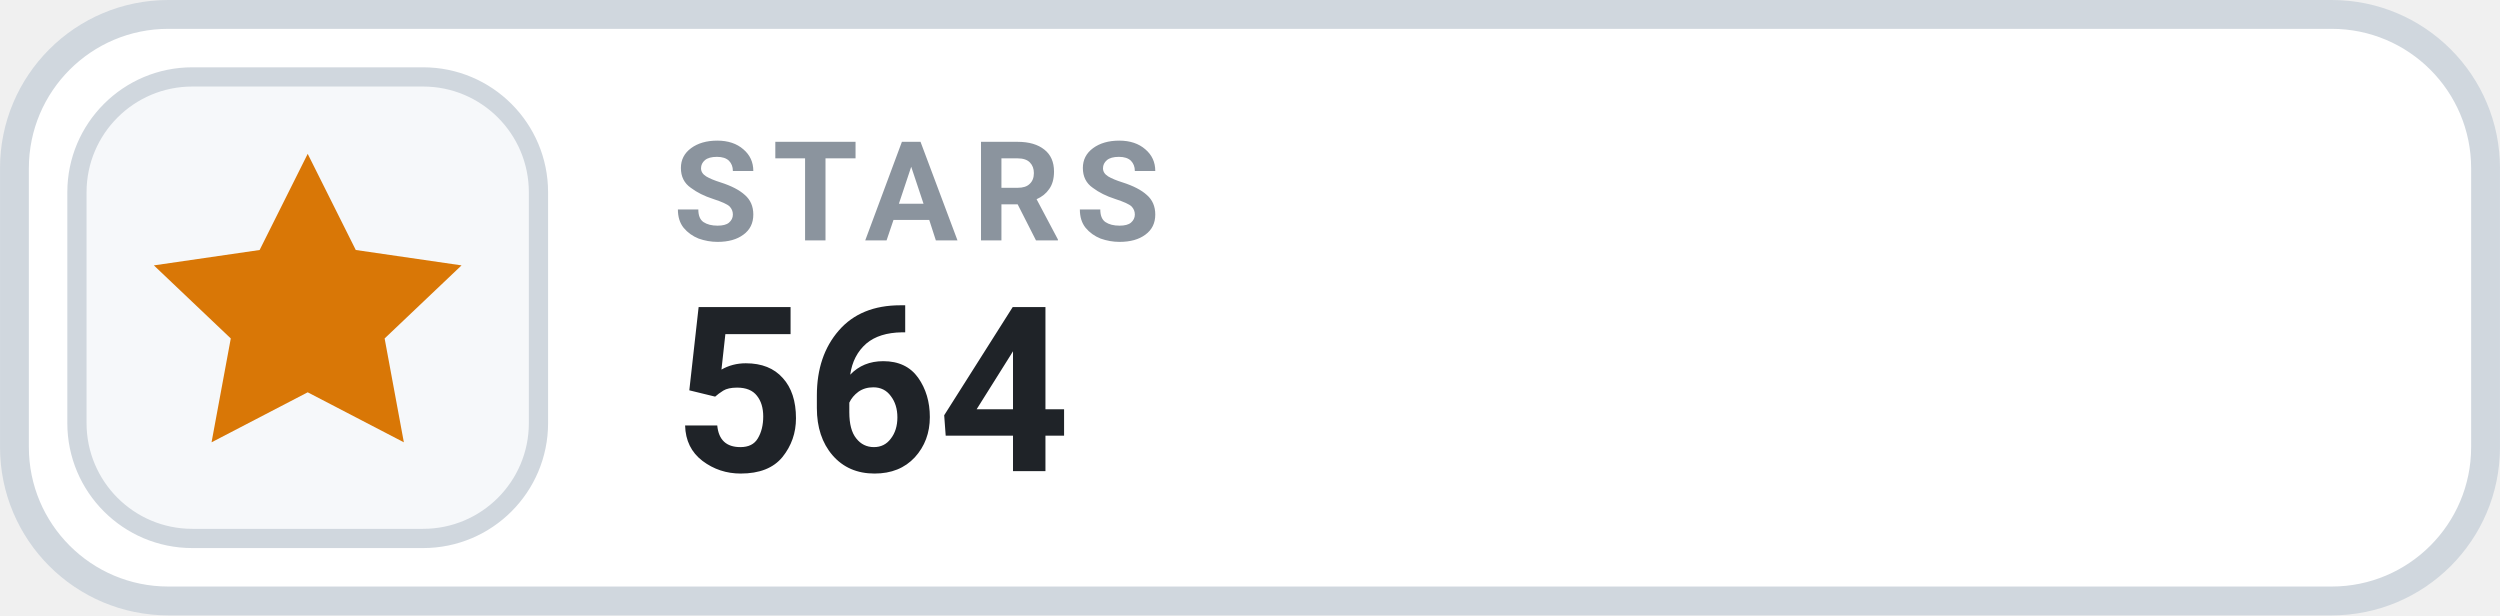
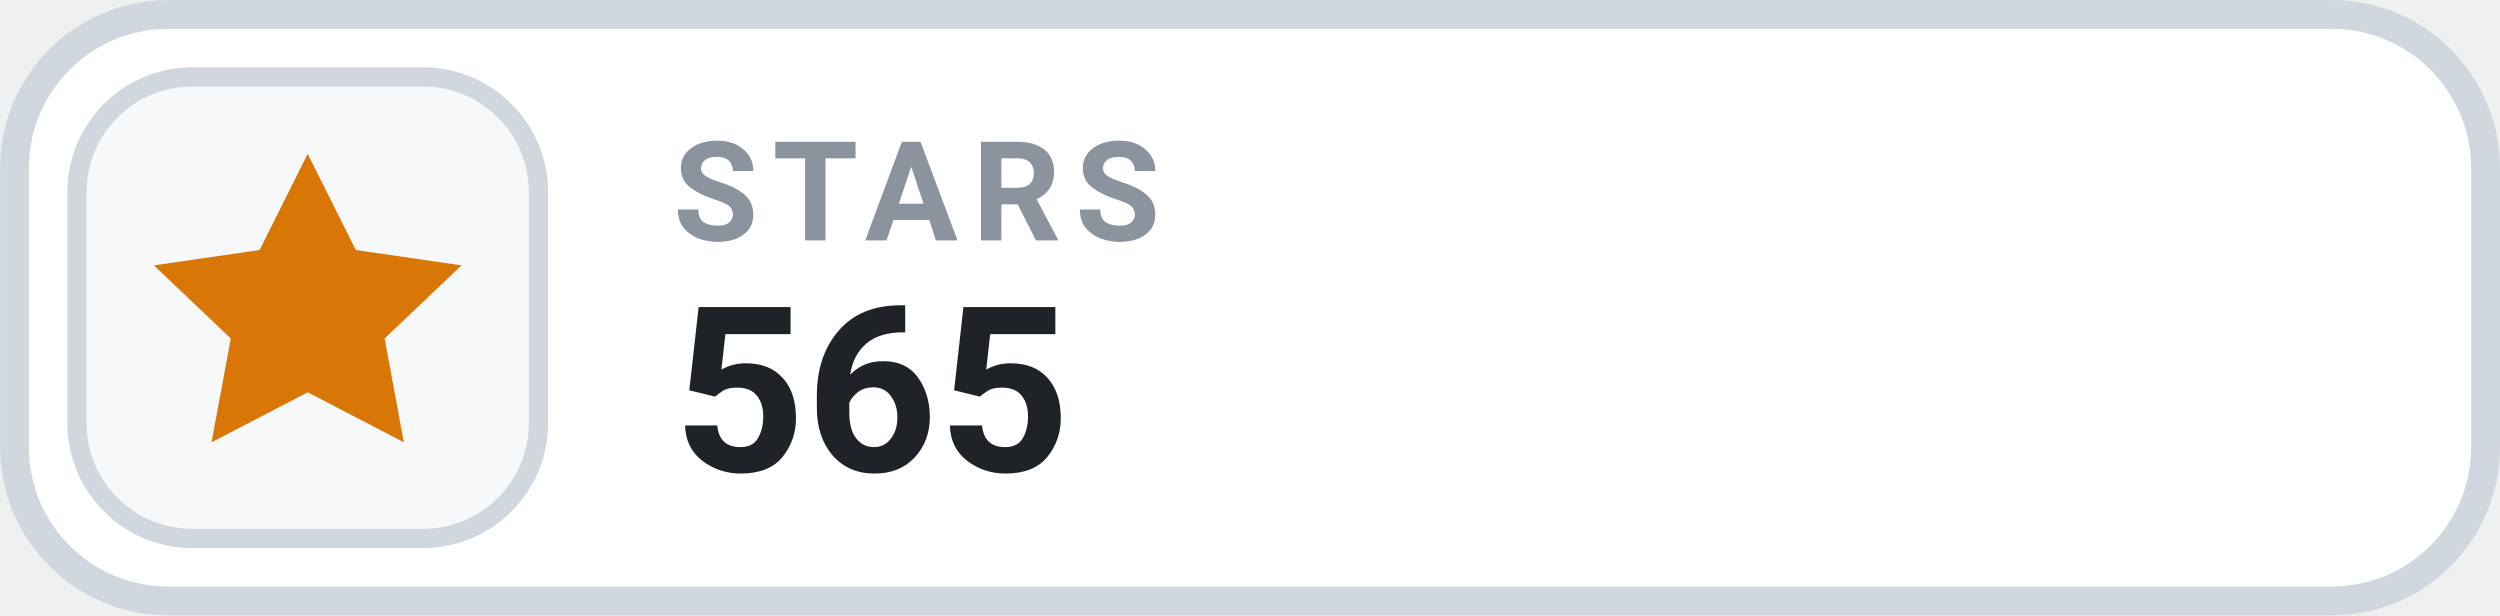
- <svg xmlns="http://www.w3.org/2000/svg" width="126" height="31.015" viewBox="0 0 130 32" role="img" aria-label="STARS 564">
+ <svg xmlns="http://www.w3.org/2000/svg" width="126" height="31.015" viewBox="0 0 130 32" role="img" aria-label="STARS 565">
  <rect x=".75" y=".75" width="128.5" height="30.5" rx="8" fill="#FFFFFF" stroke="#D0D7DE" stroke-width="1.5" />
  <rect x="4" y="4" width="24" height="24" rx="6" fill="#F6F8FA" stroke="#D0D7DE" stroke-width="1" />
  <g transform="translate(16 16)" style="color:#D97706;">
    <path d="M0 -8 l2.5 5 5.5 .8 -4 3.8 1 5.4 -5 -2.6 -5 2.6 1 -5.4 -4 -3.8 5.5 -.8 Z" fill="currentColor" />
  </g>
  <text x="35" y="12.5" fill="#8B949E" font-family="-apple-system,BlinkMacSystemFont,'Segoe UI',Roboto,Helvetica,Arial,sans-serif" font-size="7.2" font-weight="700" letter-spacing=".75">STARS</text>
-   <text x="35" y="24.5" fill="#1F2328" font-family="-apple-system,BlinkMacSystemFont,'Segoe UI',Roboto,Helvetica,Arial,sans-serif" font-size="12" font-weight="700">564</text>
+   <text x="35" y="24.5" fill="#1F2328" font-family="-apple-system,BlinkMacSystemFont,'Segoe UI',Roboto,Helvetica,Arial,sans-serif" font-size="12" font-weight="700">565</text>
</svg>
